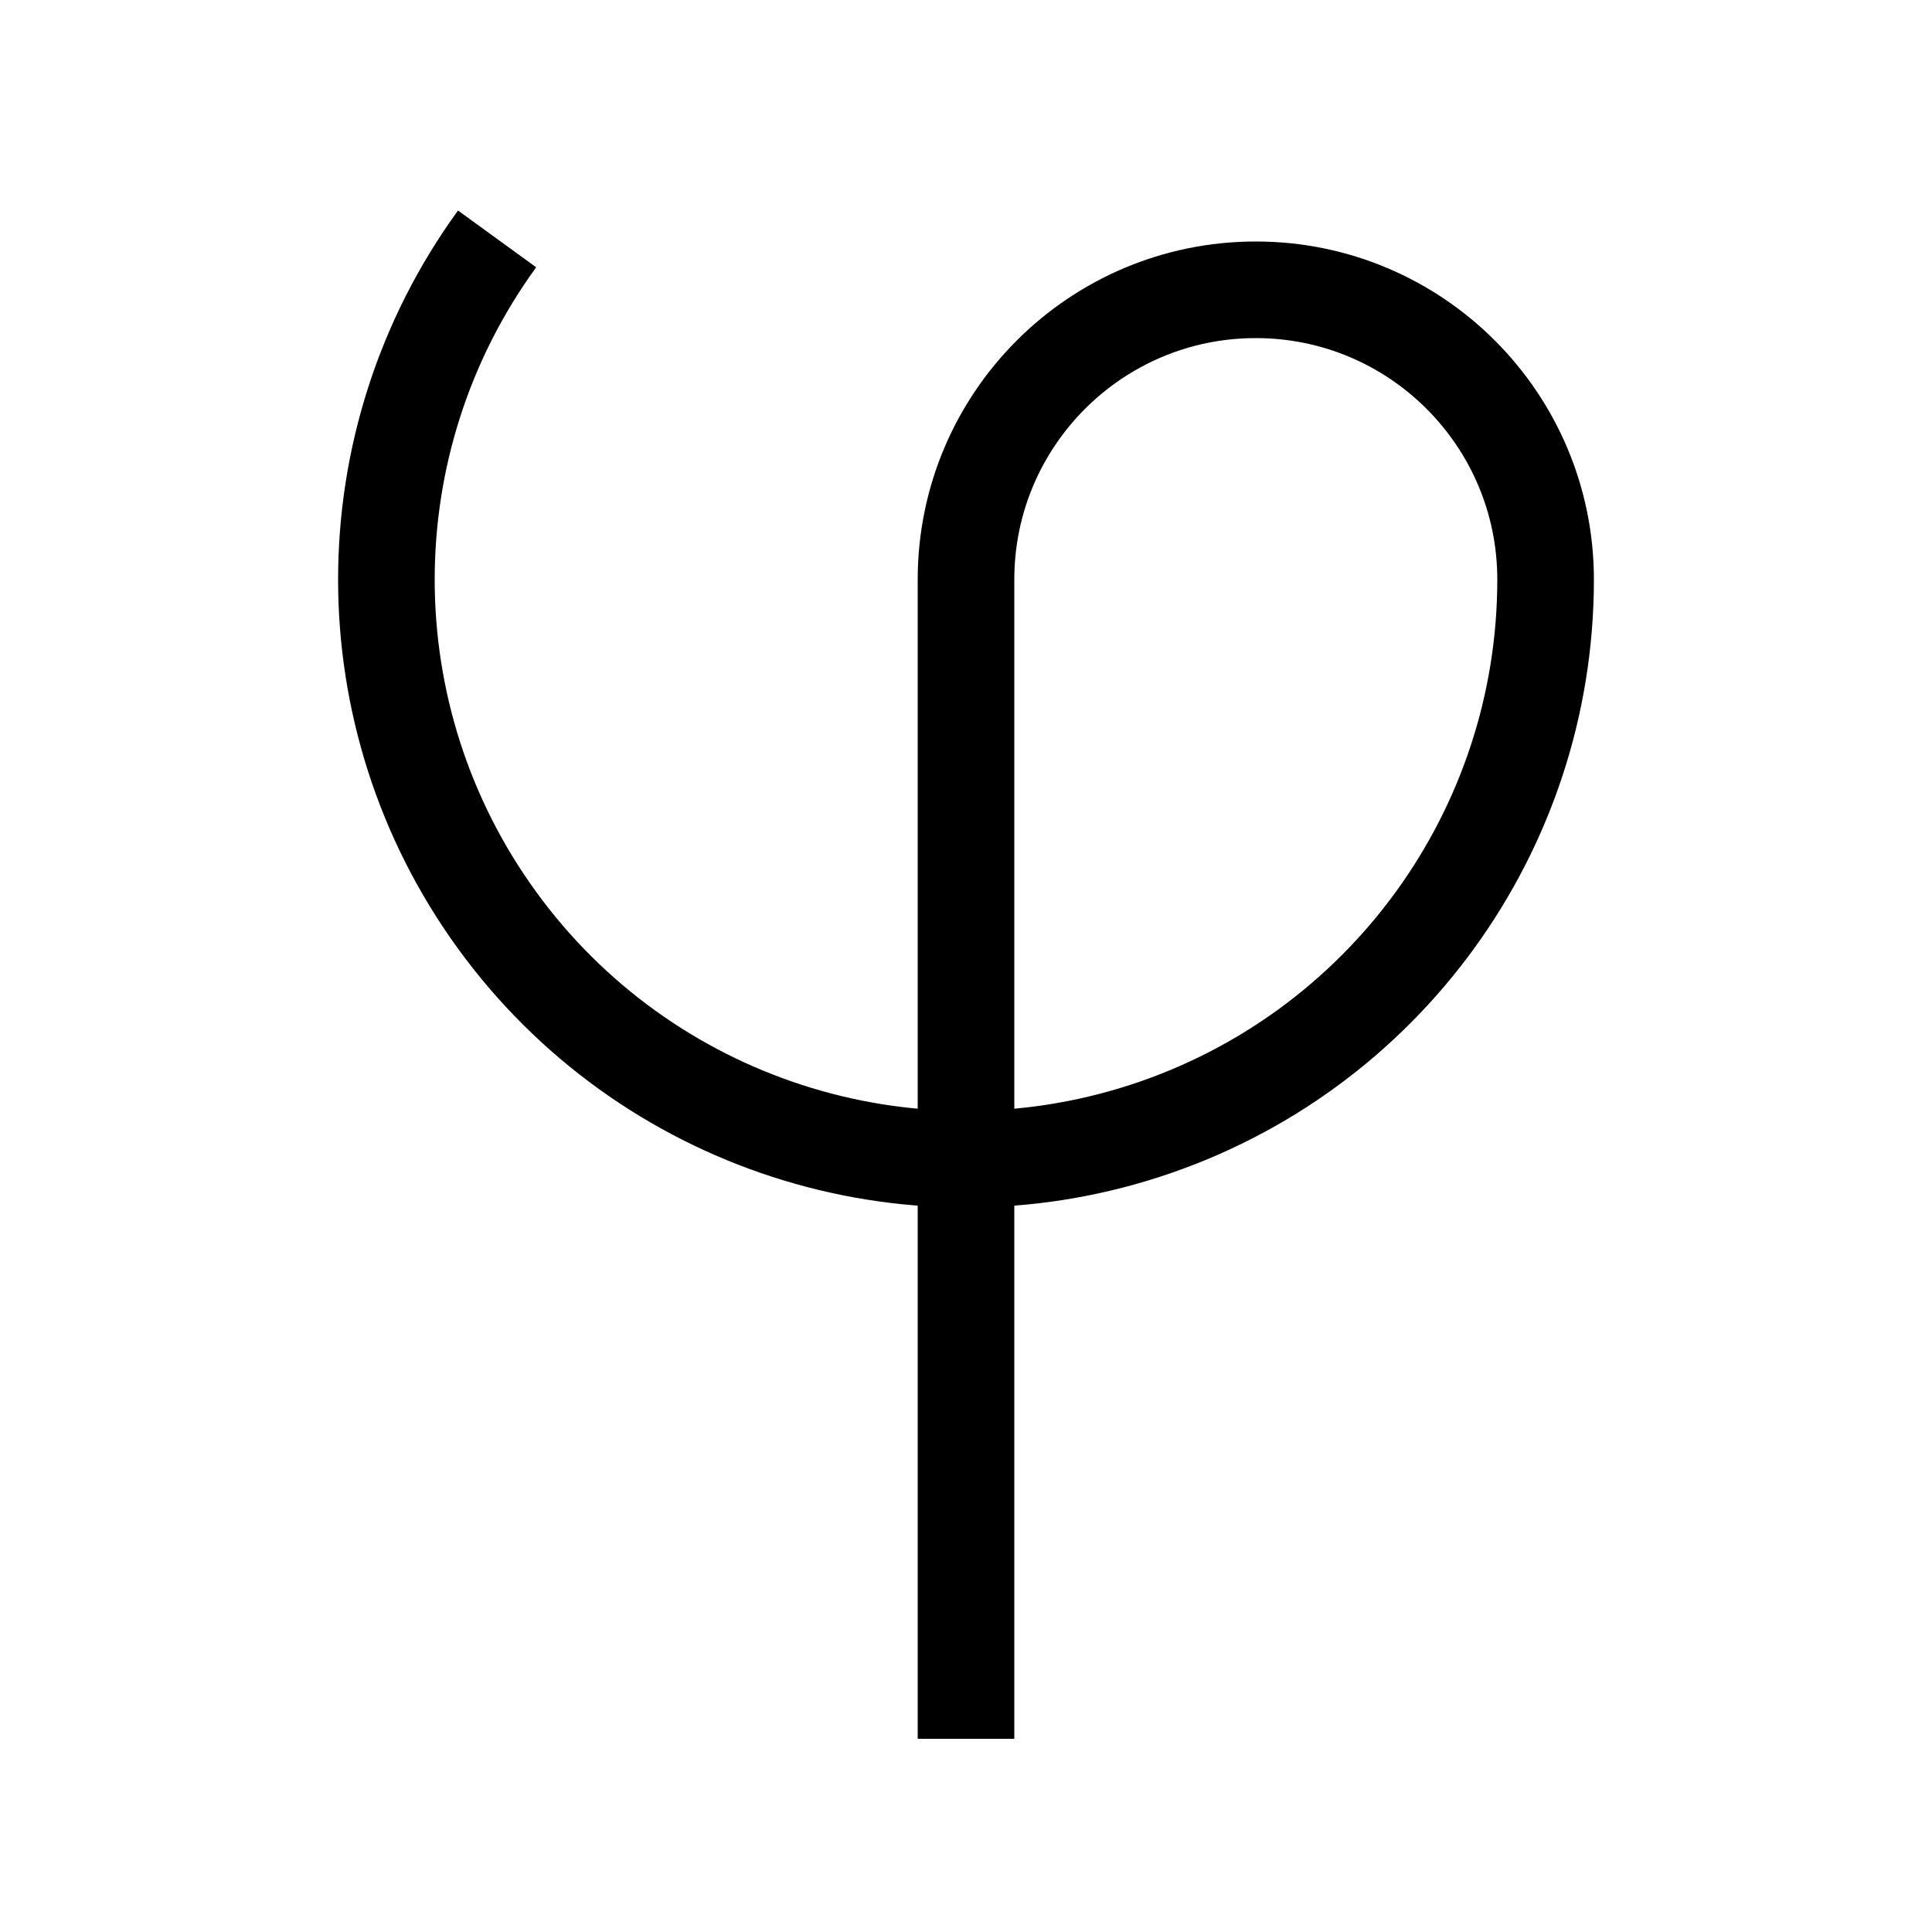
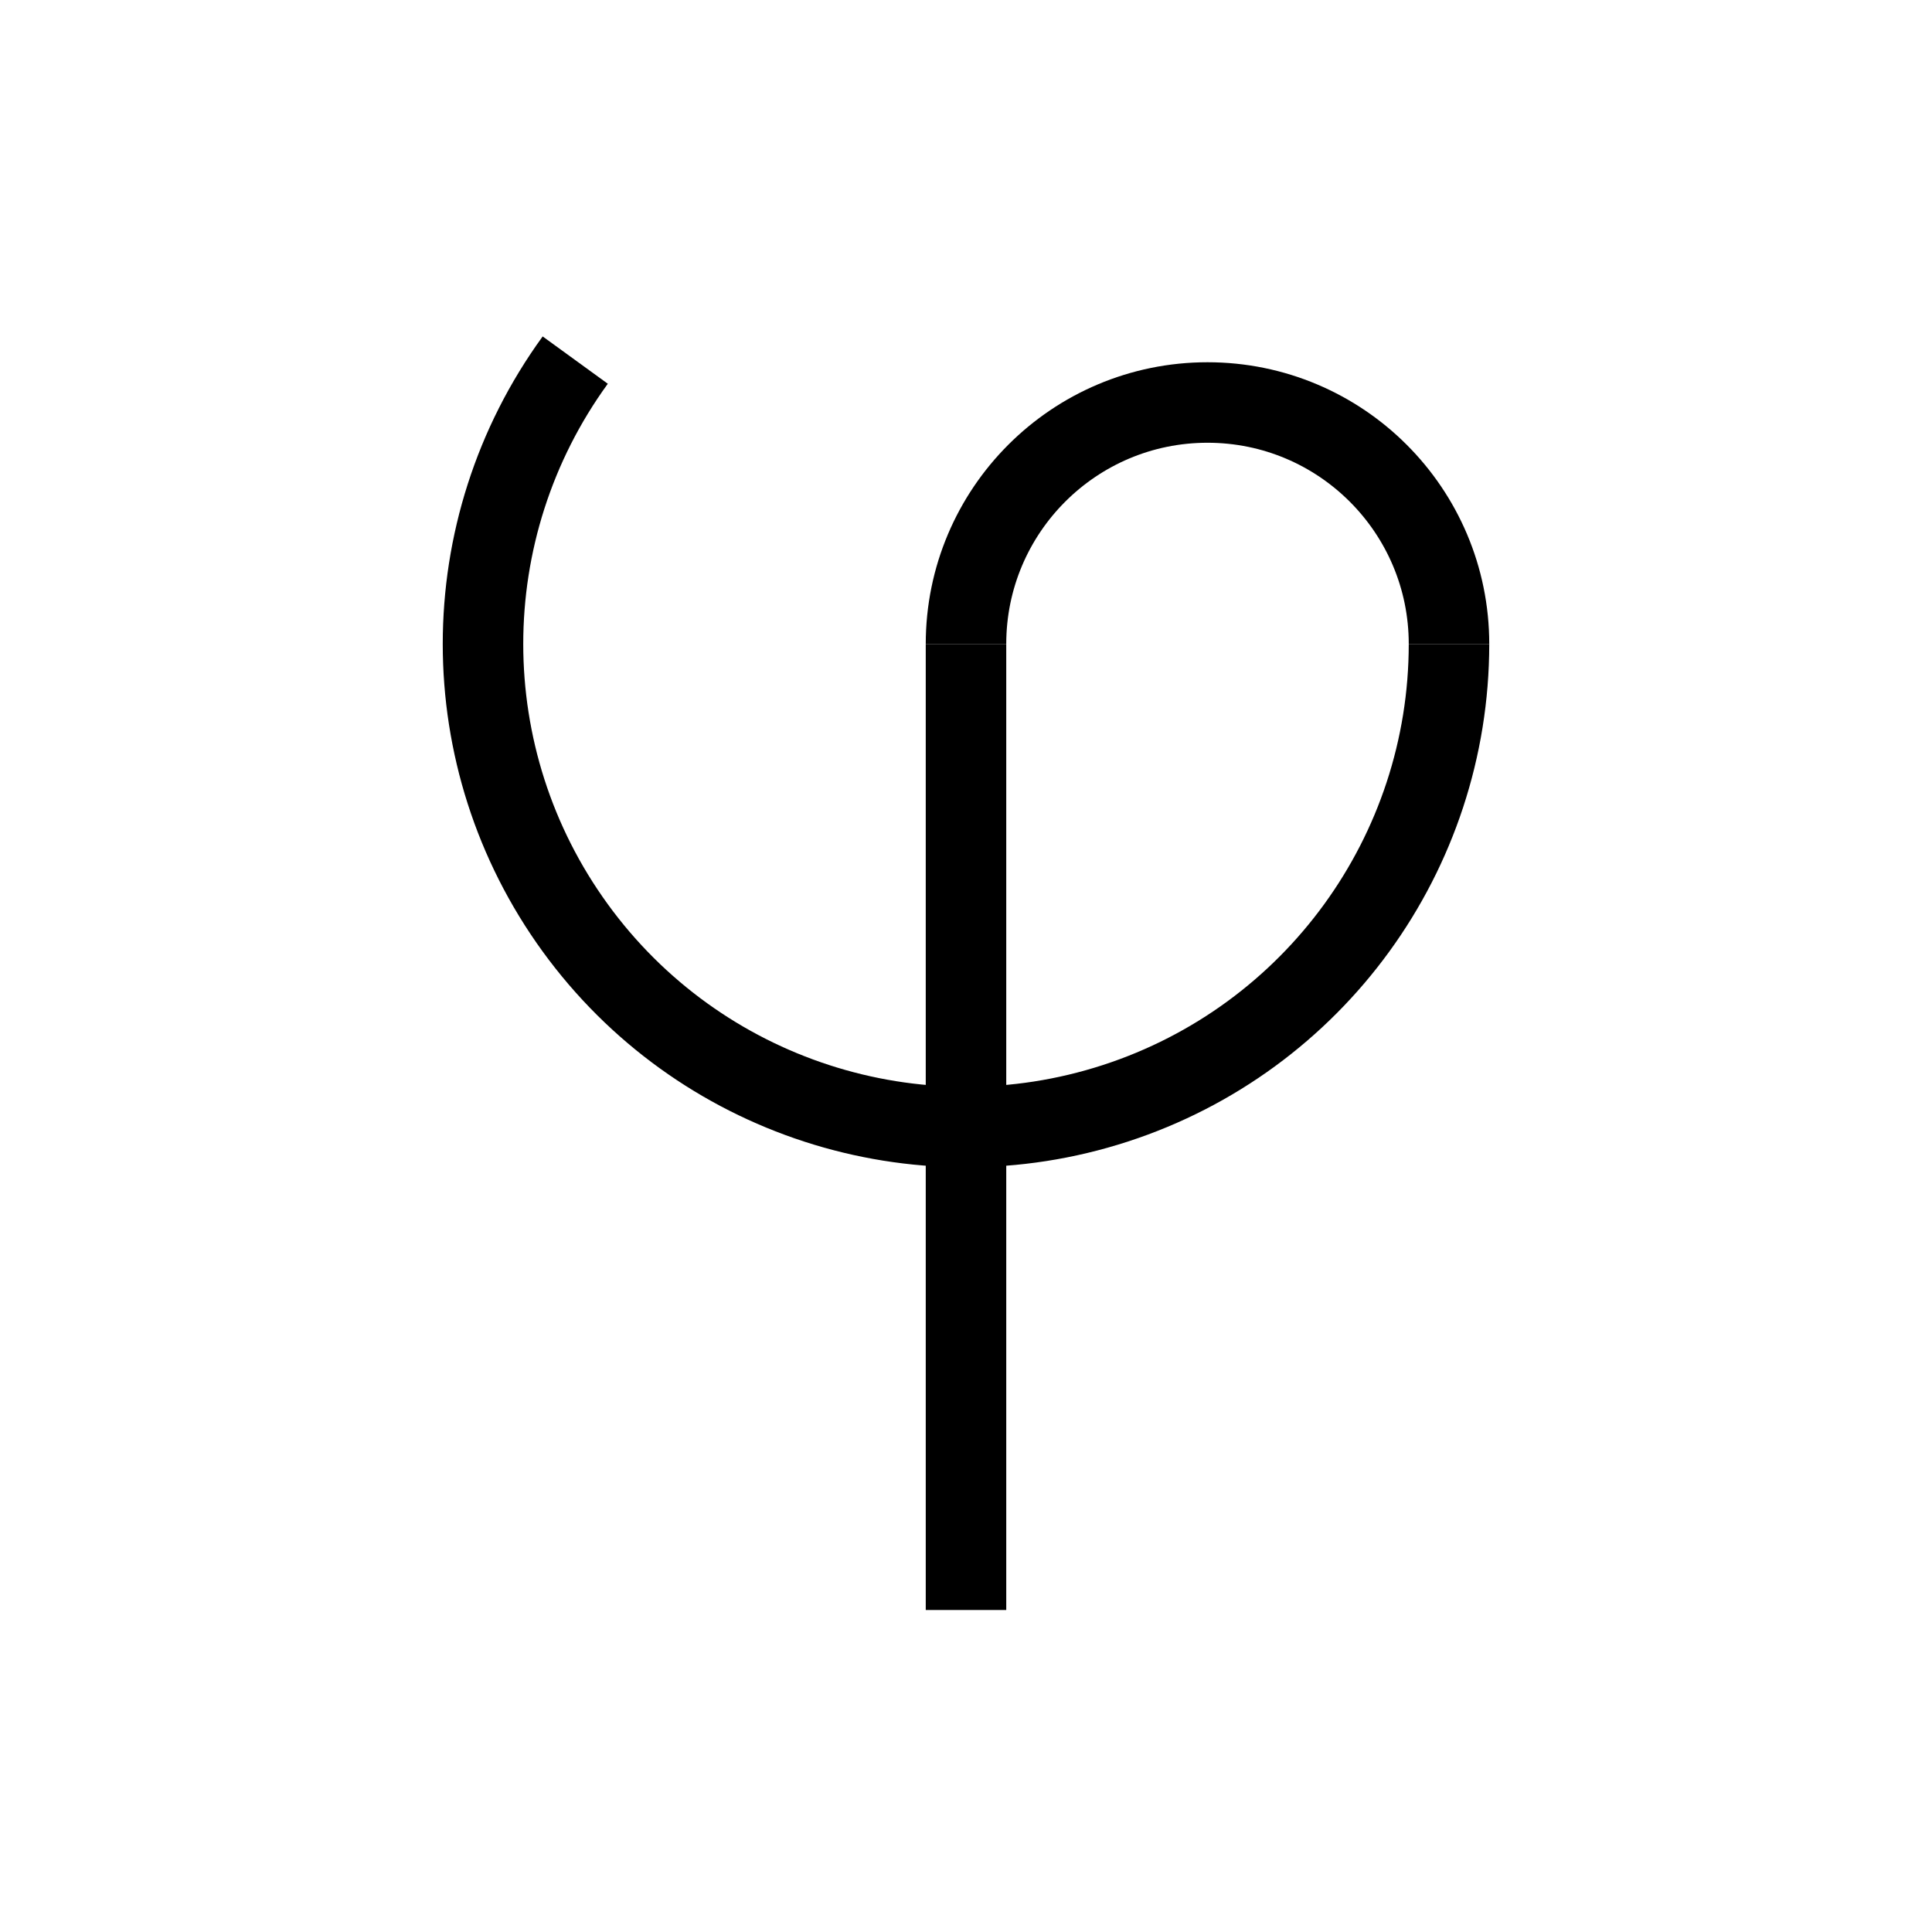
- <svg xmlns="http://www.w3.org/2000/svg" viewBox="0 0 100 100">
+ <svg xmlns="http://www.w3.org/2000/svg" viewBox="-10 -10 120 120">
  <path d="M 80 30 A 30 30 0 1 1 25.729 12.366" style="fill: none;stroke-width: 5;stroke: black" />
  <path d="M 50 30 A 15 15 0 0 1 80 30" style="fill: none;stroke-width: 5;stroke: black" />
  <line x1="50" y1="30" x2="50" y2="90" stroke="black" stroke-width="5" />
</svg>
